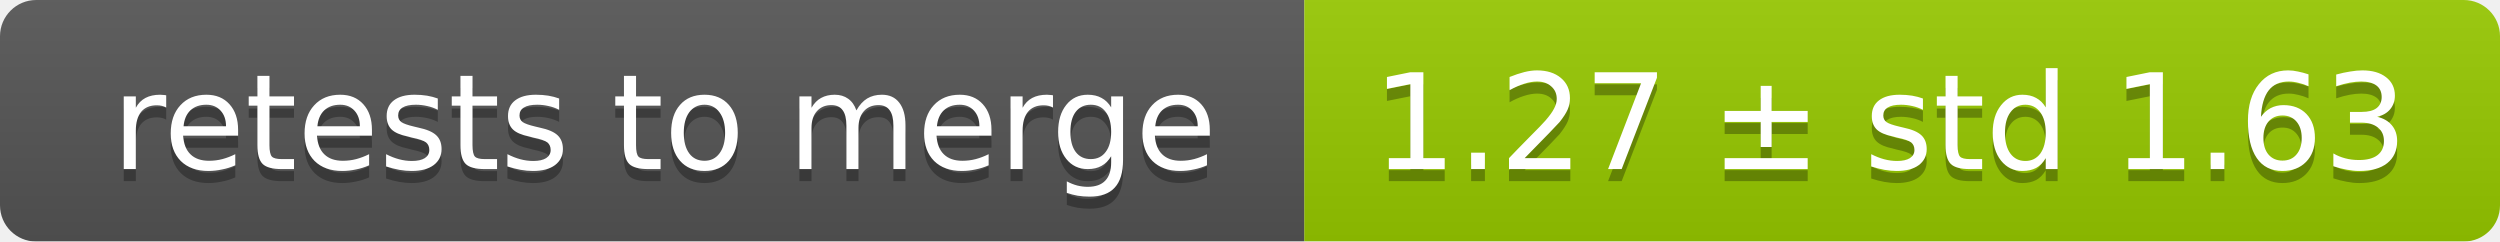
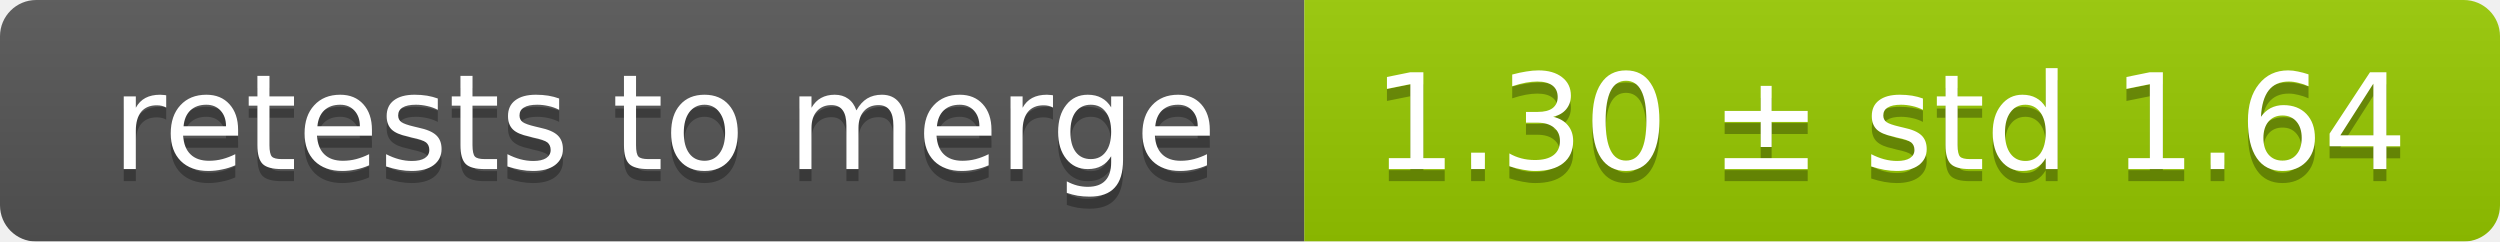
<svg xmlns="http://www.w3.org/2000/svg" width="207" height="20">
  <linearGradient id="smooth" x2="0" y2="100%">
    <stop offset="0" stop-color="#bbb" stop-opacity=".1" />
    <stop offset="1" stop-opacity=".1" />
  </linearGradient>
  <mask id="round">
    <rect width="207" height="20" rx="3" fill="#fff" />
  </mask>
  <g mask="url(#round)">
    <rect width="108" height="20" fill="#555" />
    <rect x="108" width="99" height="20" fill="#97ca00" />
    <rect width="207" height="20" fill="url(#smooth)" />
  </g>
  <g fill="#fff" text-anchor="middle" font-family="DejaVu Sans,Verdana,Geneva,sans-serif" font-size="11">
    <text x="55" y="15" fill="#010101" fill-opacity=".3">retests to merge</text>
    <text x="55" y="14">retests to merge</text>
-     <text x="156.5" y="15" fill="#010101" fill-opacity=".3">1.27 ± std 1.63</text>
-     <text x="156.5" y="14">1.27 ± std 1.63</text>
+     <text x="156.5" y="15" fill="#010101" fill-opacity=".3">1.30 ± std 1.64</text>
+     <text x="156.5" y="14">1.30 ± std 1.64</text>
  </g>
</svg>
